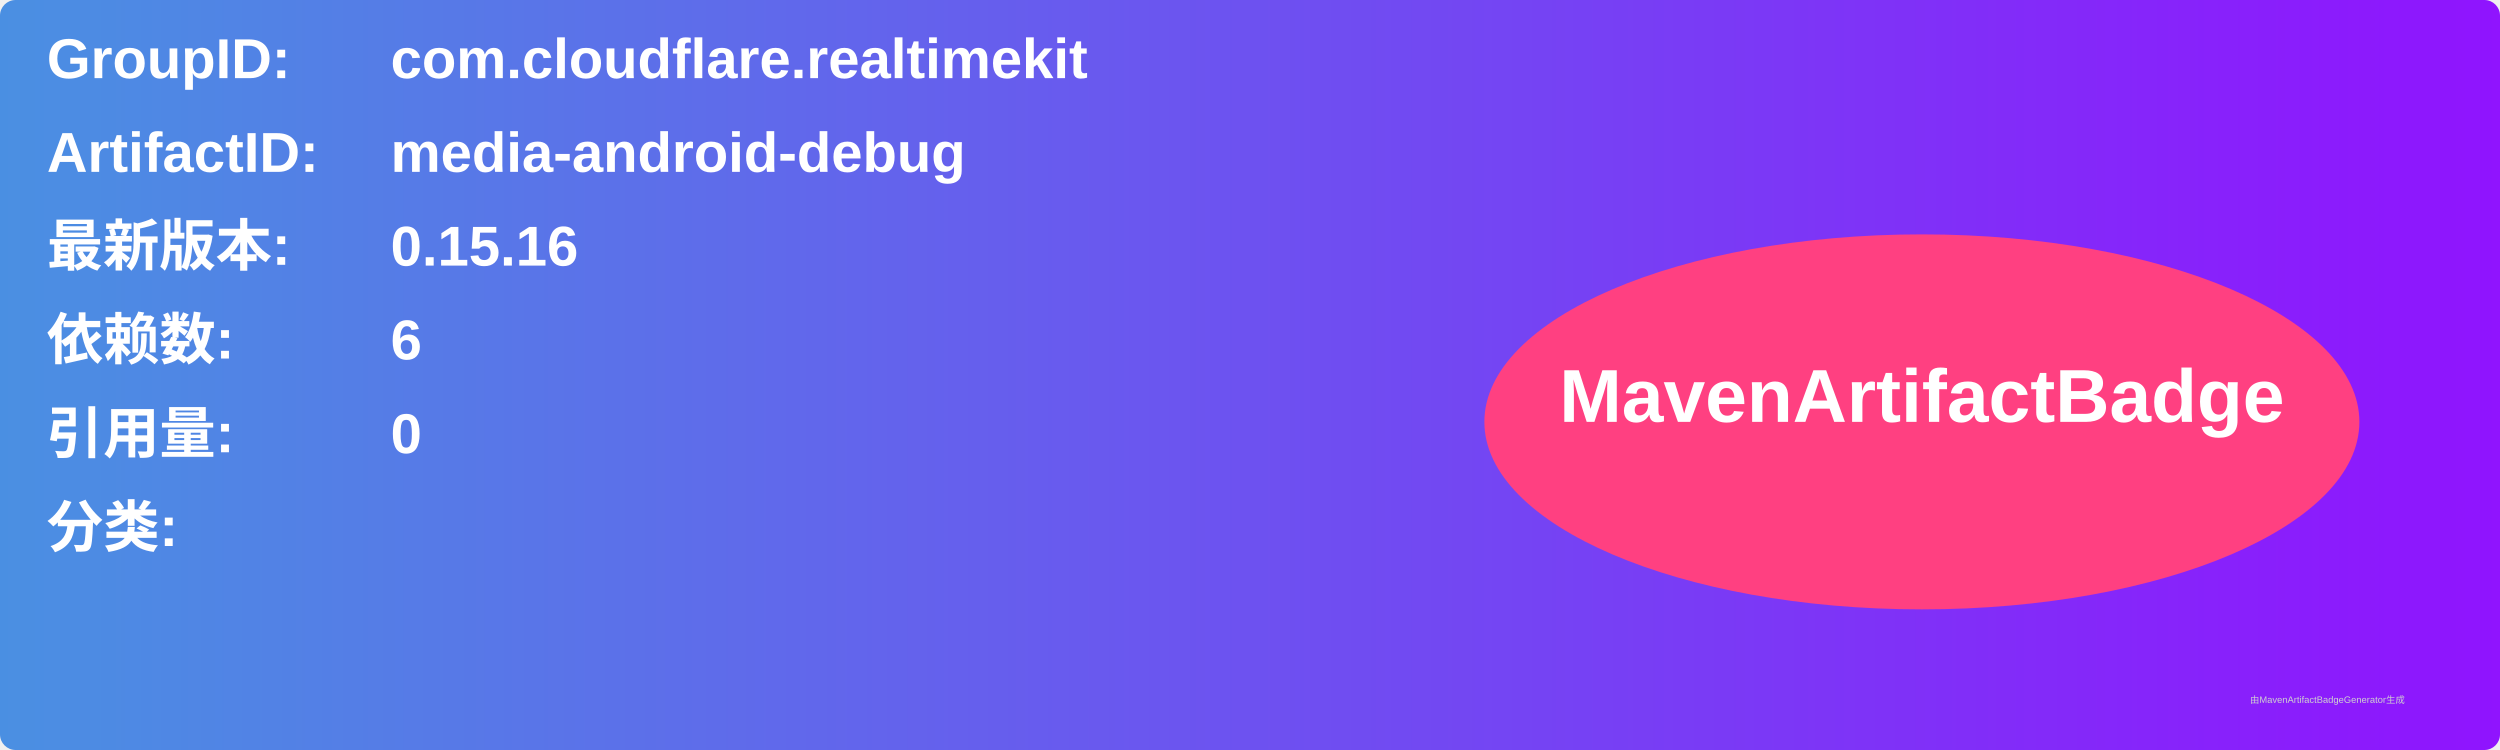
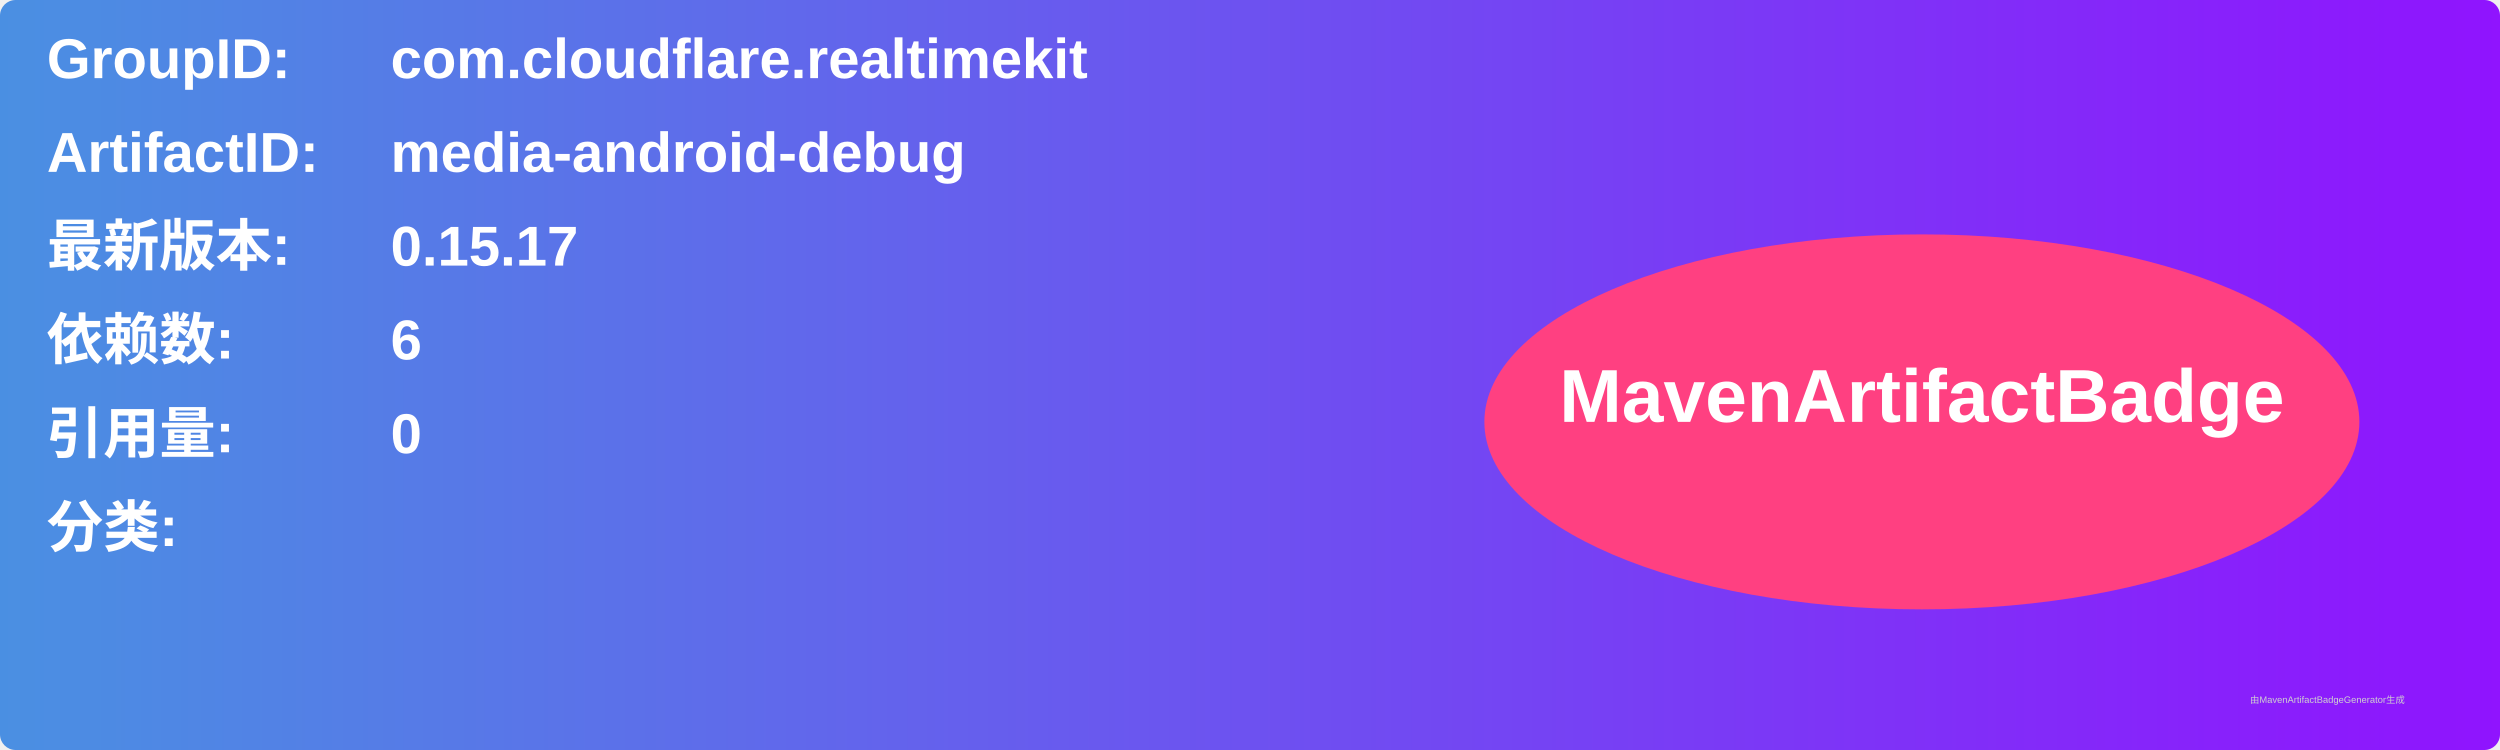
<svg xmlns="http://www.w3.org/2000/svg" width="800" height="240" viewBox="0 0 800 240">
  <linearGradient id="grad" x1="0%" y1="0%" x2="100%" y2="0%">
    <stop offset="0%" stop-color="#4a90e2" />
    <stop offset="100%" stop-color="#9013fe" />
  </linearGradient>
  <rect width="100%" height="100%" rx="5" ry="5" fill="url(#grad)" />
  <g transform="translate(15, 15)">
    <text x="0" y="10" font-family="Arial" font-size="18" fill="white" font-weight="bold" width="260">GroupID:</text>
    <text x="110" y="10" font-family="Arial" font-size="18" fill="white" font-weight="bold" width="460">com.cloudflare.realtimekit</text>
    <text x="0" y="40" font-family="Arial" font-size="18" fill="white" font-weight="bold" width="260">ArtifactID:</text>
    <text x="110" y="40" font-family="Arial" font-size="18" fill="white" font-weight="bold" width="460">media-android-debug</text>
    <text x="0" y="70" font-family="Arial" font-size="18" fill="white" font-weight="bold">最新版本:</text>
    <text x="110" y="70" font-family="Arial" font-size="18" fill="white" font-weight="bold">
-       <tspan font-weight="bold">0.15.16</tspan>
+       <tspan font-weight="bold">0.15.17</tspan>
    </text>
    <text x="0" y="100" font-family="Arial" font-size="18" fill="white" font-weight="bold">依赖数: </text>
    <text x="110" y="100" font-family="Arial" font-size="18" fill="white">
      <tspan font-weight="bold">6</tspan>
    </text>
    <text x="0" y="130" font-family="Arial" font-size="18" fill="white" font-weight="bold">引用量: </text>
    <text x="110" y="130" font-family="Arial" font-size="18" fill="white">
      <tspan font-weight="bold">0</tspan>
    </text>
    <text x="0" y="160" font-family="Arial" font-size="18" fill="white" font-weight="bold">分类:</text>
    <text x="10" y="190" font-family="Arial" font-size="10" fill="white">
      <tspan font-weight="bold" />
    </text>
    <ellipse cx="600" cy="120" rx="140" ry="60" fill="#ff4081" />
    <text x="600" y="120" text-anchor="middle" font-family="Arial" font-size="24" fill="white" font-weight="bold">MavenArtifactBadge</text>
  </g>
  <text x="720" y="225" font-family="Arial" font-size="3" fill="#d0d0d0">由MavenArtifactBadgeGenerator生成</text>
</svg>
